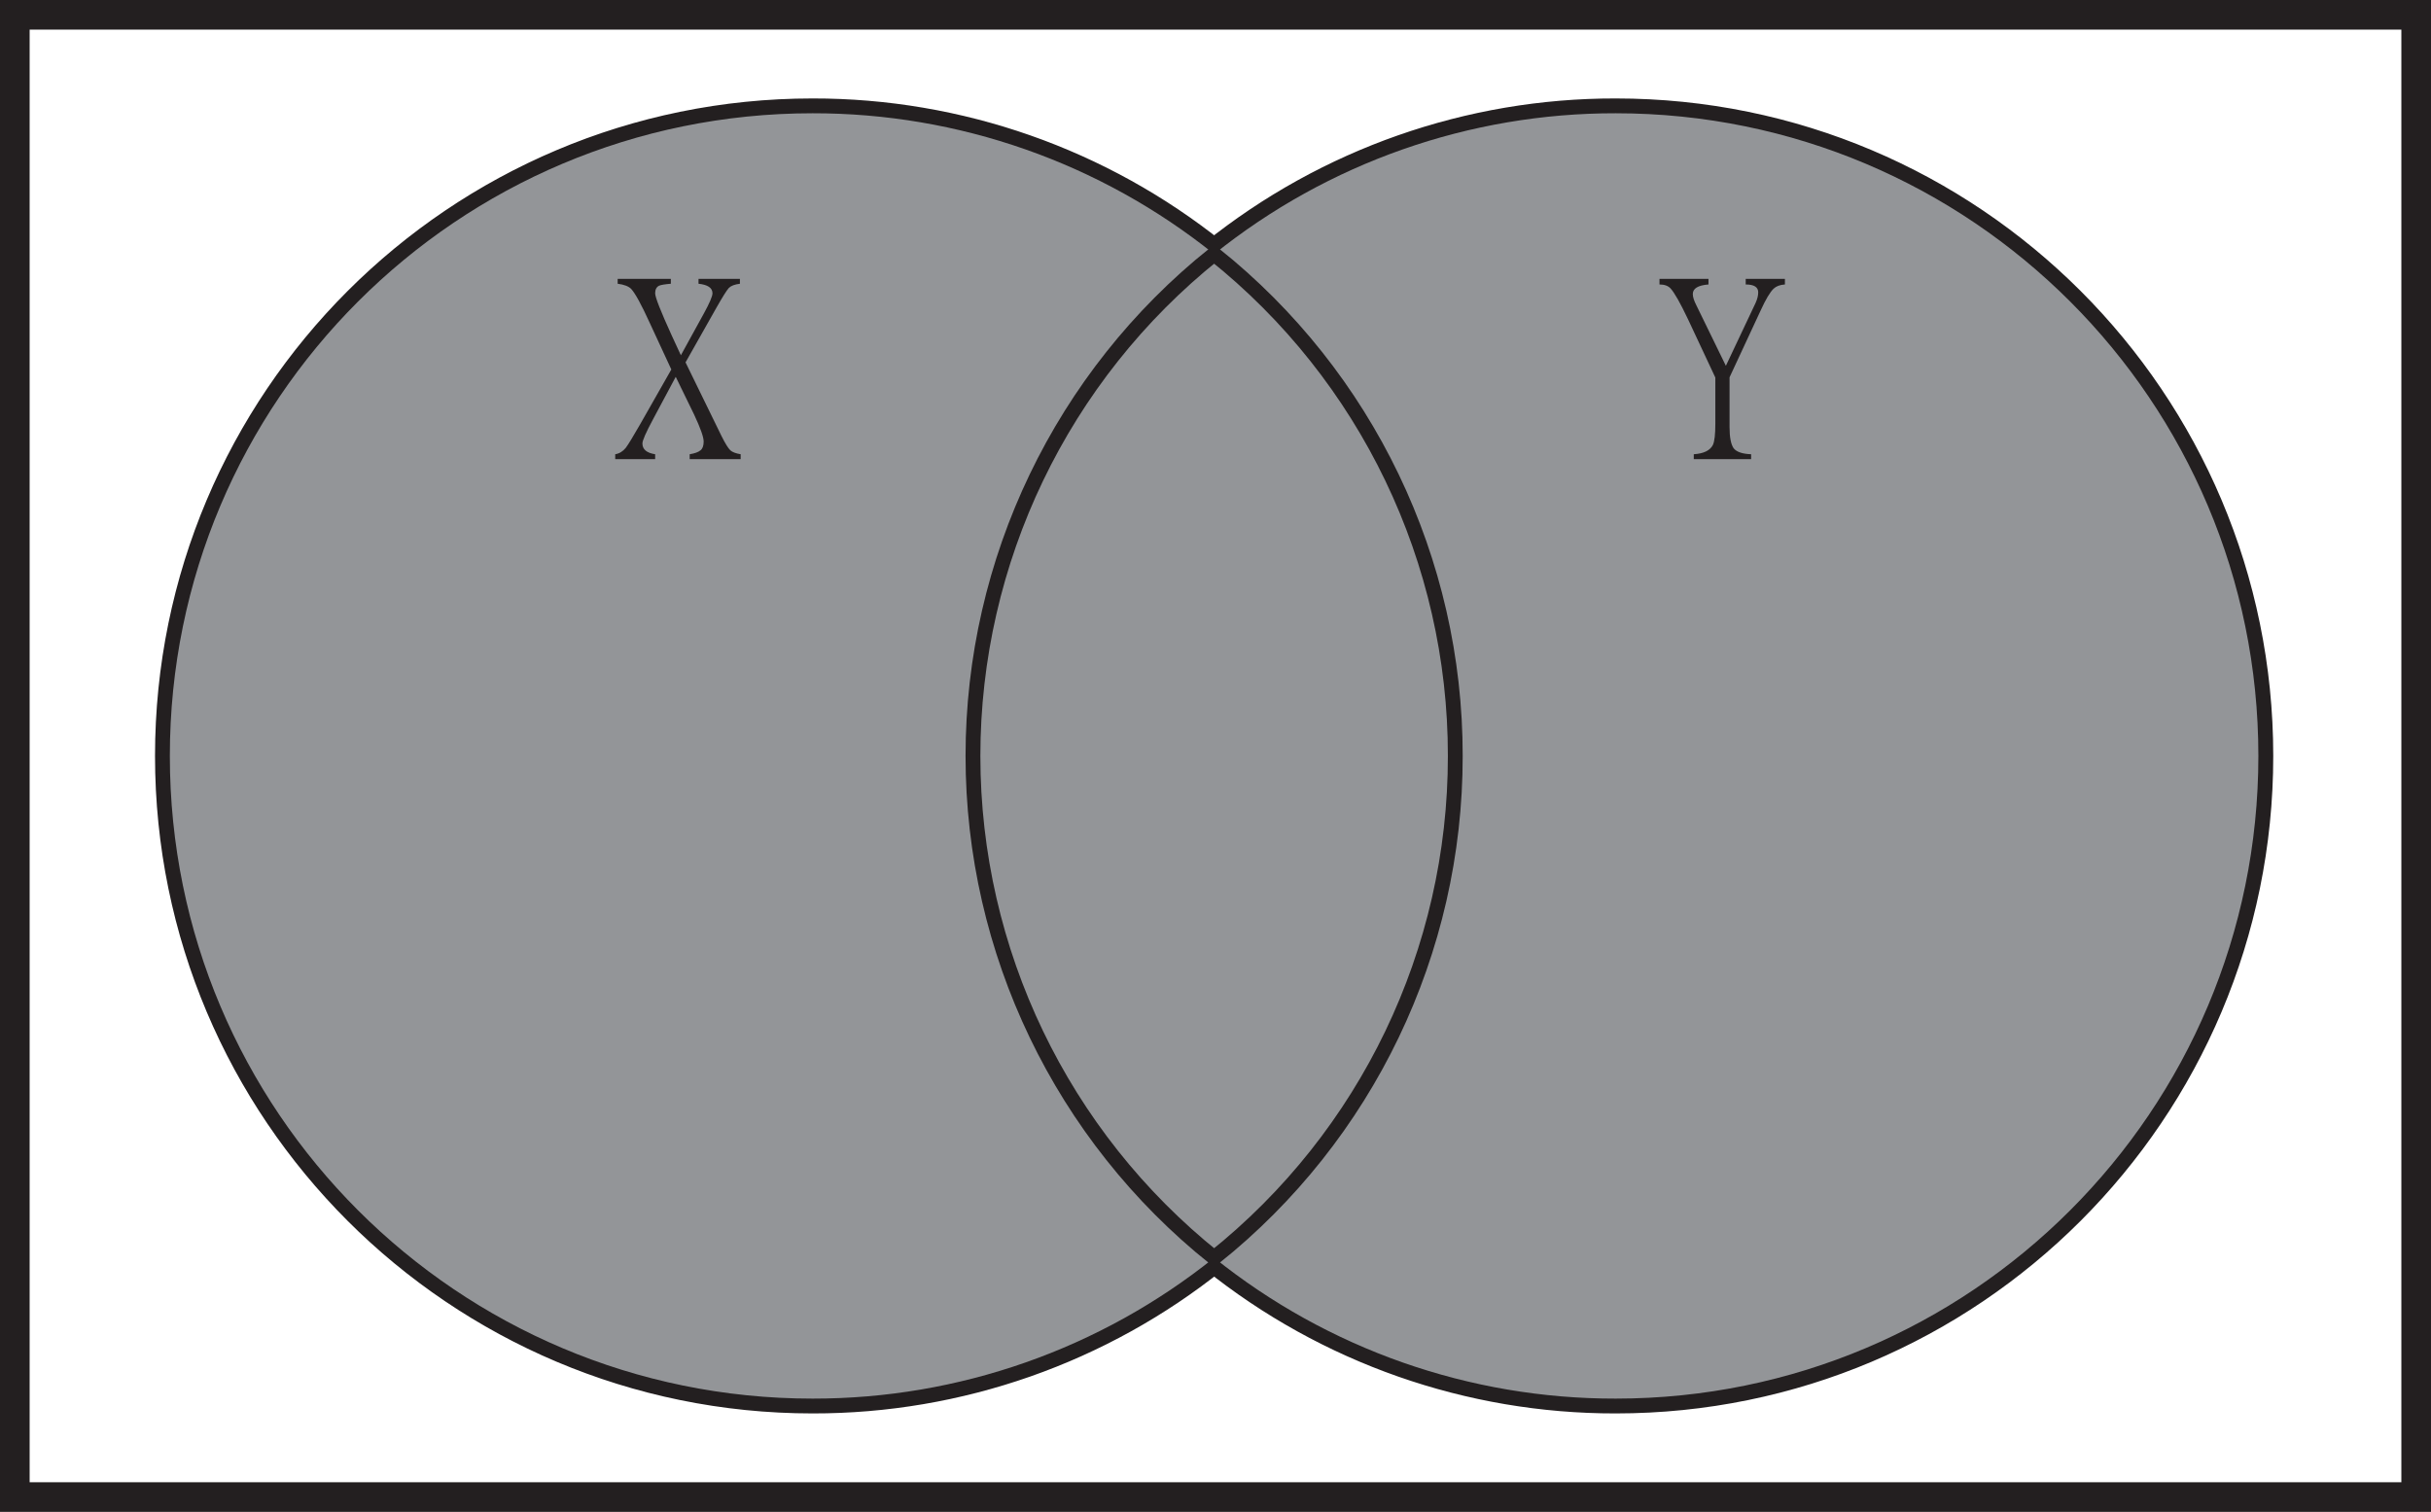
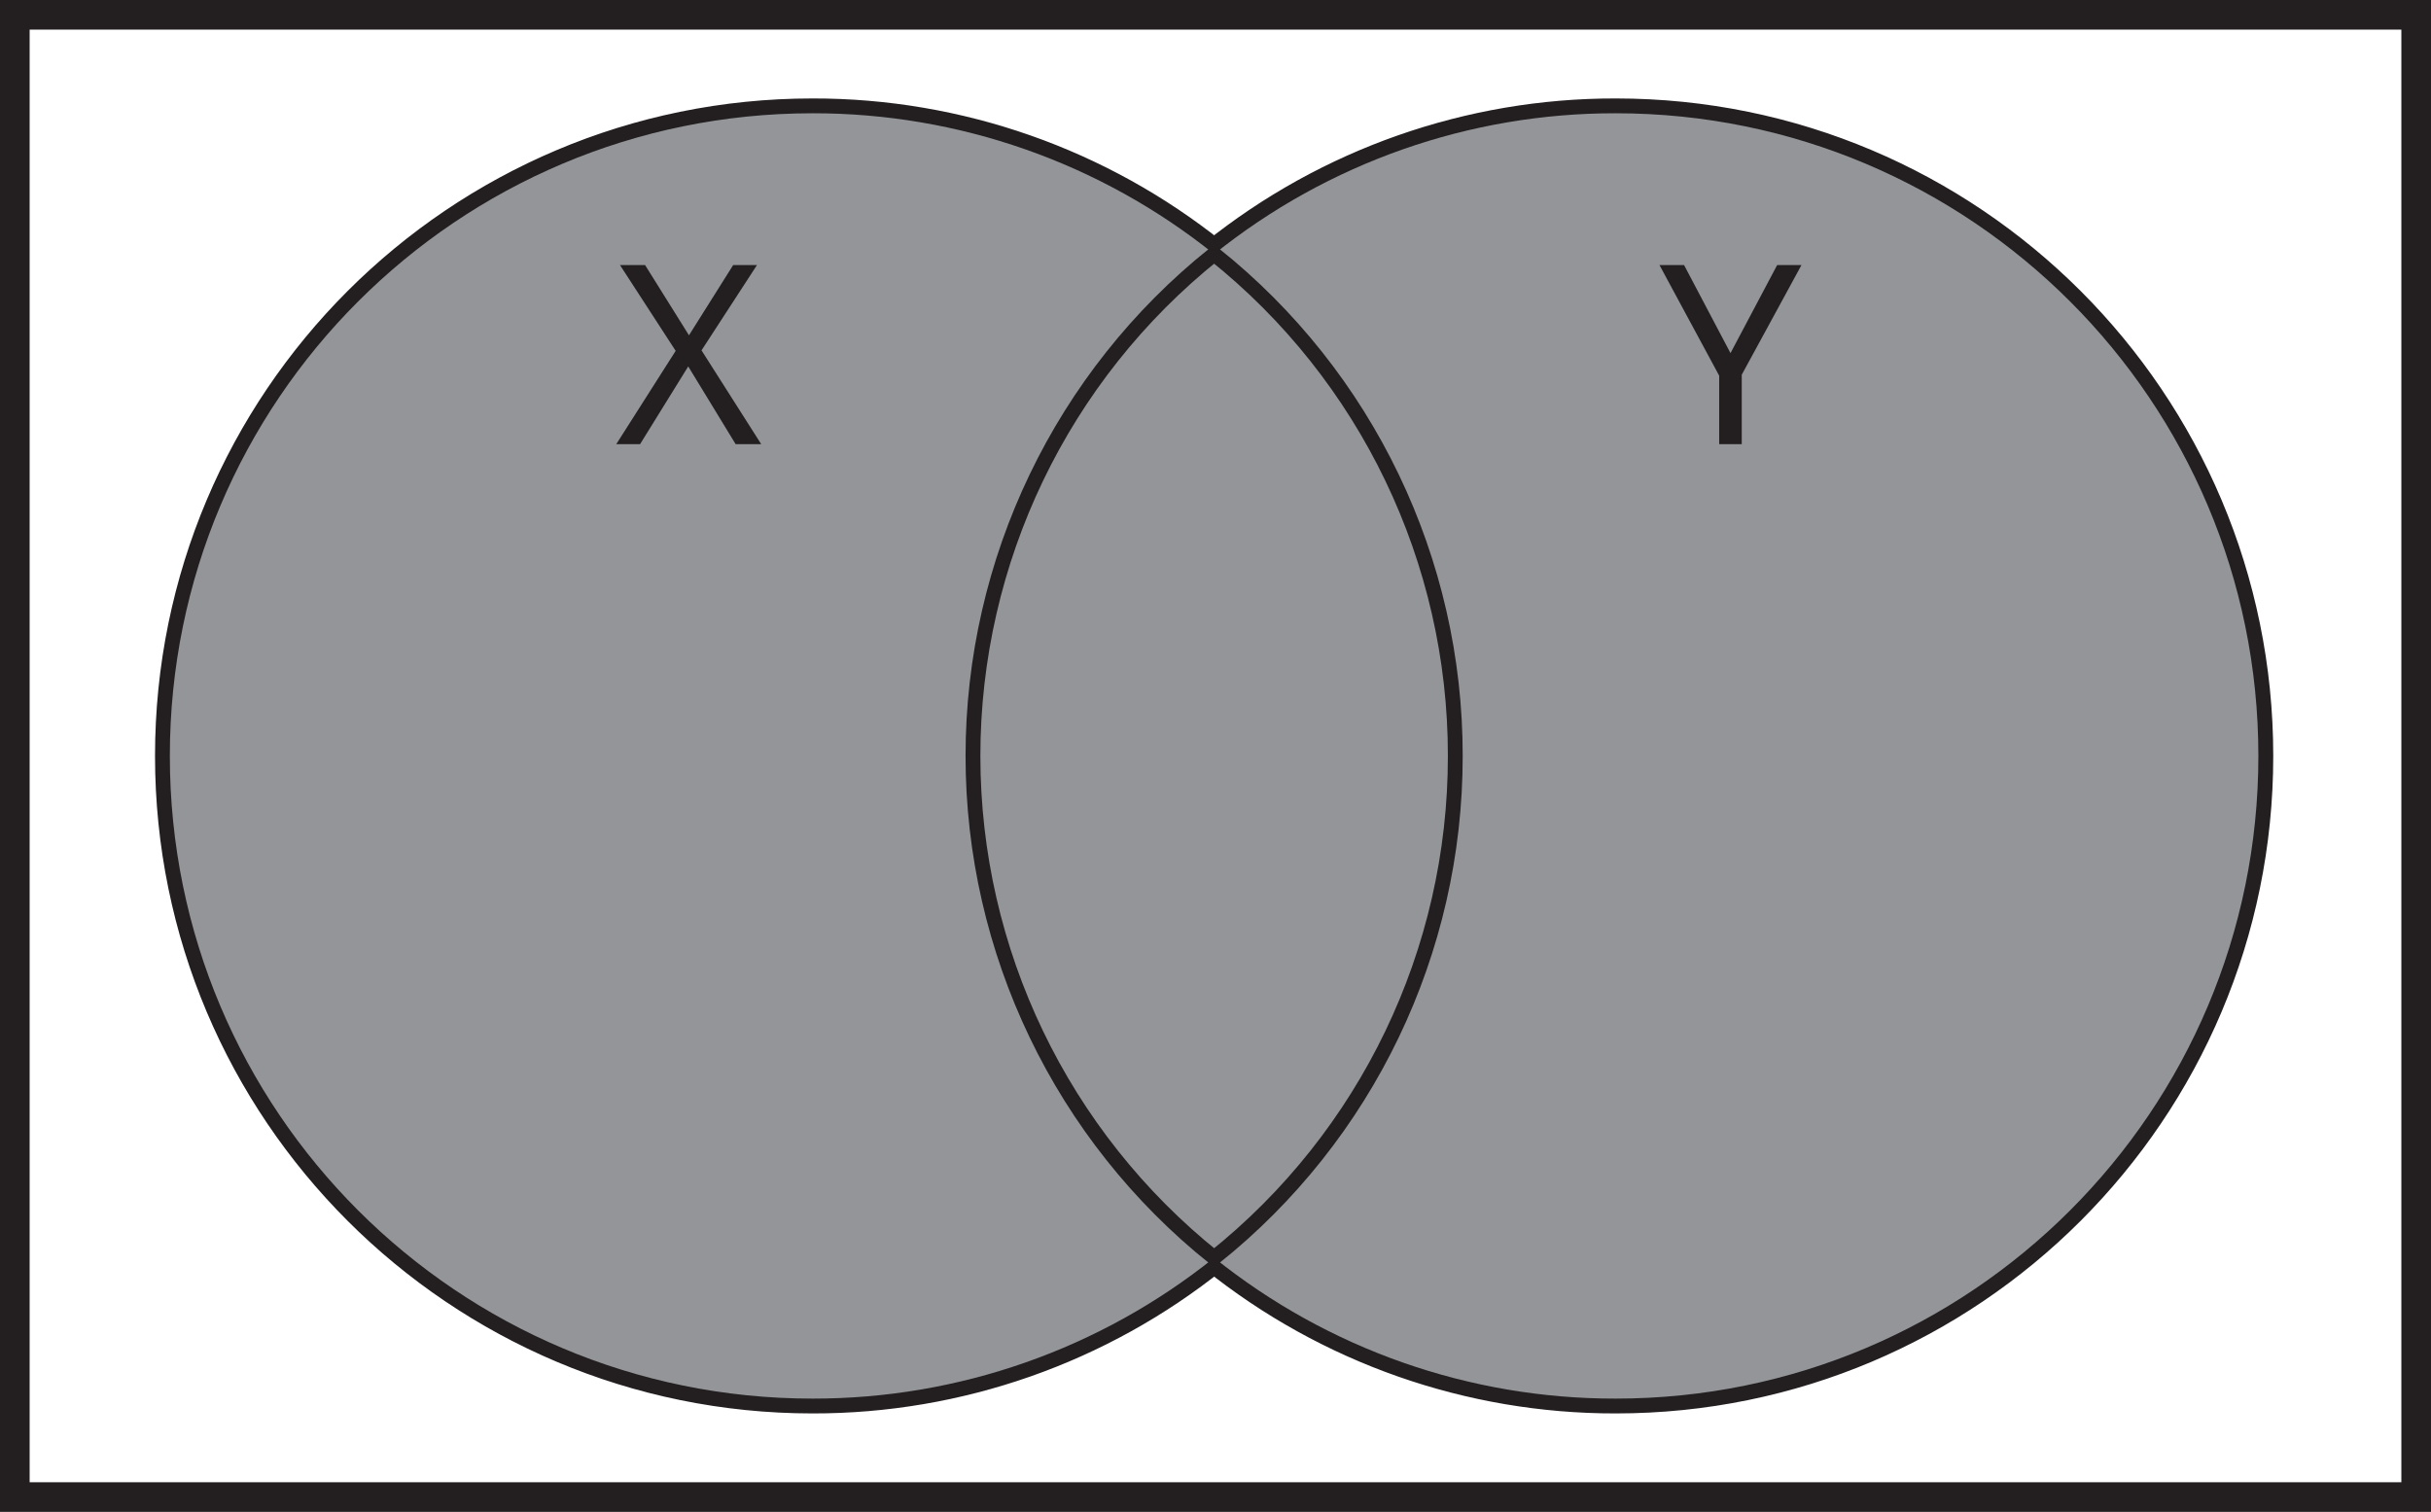
- <svg xmlns="http://www.w3.org/2000/svg" id="Layer_1" data-name="Layer 1" viewBox="0 0 820 510" version="1.1">
-   <defs id="defs1148">
-     <style id="style1146">.cls-1{fill:#fff;stroke-width:10px;}.cls-1,.cls-3{stroke:#231f20;stroke-miterlimit:10;}.cls-2,.cls-3{fill:#939598;}.cls-3{stroke-width:5px;}.cls-4{font-size:84.62px;fill:#231f20;font-family:MyriadPro-Regular, Myriad Pro;}</style>
+ <svg xmlns="http://www.w3.org/2000/svg" id="Layer_1" data-name="Layer 1" viewBox="0 0 820 510">
+   <defs>
+     <style>.cls-1{fill:#fff;stroke-width:10px;}.cls-1,.cls-3{stroke:#231f20;stroke-miterlimit:10;}.cls-2,.cls-3{fill:#939598;}.cls-3{stroke-width:5px;}.cls-4{font-size:84.62px;fill:#231f20;font-family:MyriadPro-Regular, Myriad Pro;}</style>
  </defs>
-   <path class="cls-1" d="M0,0V500H810V0ZM540,466.79a215.87,215.87,0,0,1-135.44-47.51,216,216,0,0,1-135.46,47.51C149.35,466.79,52.29,369.73,52.29,250S149.35,33.21,269.08,33.21A216,216,0,0,1,404.54,80.72,215.87,215.87,0,0,1,540,33.21c119.73,0,216.79,97.06,216.79,216.79S659.71,466.79,540,466.79Z" transform="translate(5 5)" id="path1152" />
-   <path class="cls-2" d="M756.77,250c0,119.73-97.06,216.79-216.79,216.79a215.87,215.87,0,0,1-135.44-47.51,216.82,216.82,0,0,0,0-338.56A215.87,215.87,0,0,1,540,33.21C659.71,33.21,756.77,130.27,756.77,250Z" transform="translate(5 5)" id="path1154" />
-   <path class="cls-2" d="M404.54,419.28a216,216,0,0,1-135.46,47.51C149.35,466.79,52.29,369.73,52.29,250S149.35,33.21,269.08,33.21A216,216,0,0,1,404.54,80.72a216.8,216.8,0,0,0,0,338.56Z" transform="translate(5 5)" id="path1156" />
-   <path class="cls-3" d="M485.88,250a216.39,216.39,0,0,1-81.34,169.28,216.8,216.8,0,0,1,0-338.56A216.39,216.39,0,0,1,485.88,250Z" transform="translate(5 5)" id="path1158" />
-   <g aria-label="X" transform="translate(207.52 149.84)" id="text1160" class="cls-4" style="font-size:84.62px;font-family:MyriadPro-Regular, 'Myriad Pro';fill:#231f20">
-     <path d="M 42.31,5.041 H 25.122 V 3.388 q 2.562,-0.413 3.636,-1.322 1.074,-0.826 1.074,-2.975 0,-2.231 -3.223,-9.09 L 20.411,-22.725 12.726,-8.346 q -3.553,6.611 -3.553,8.098 0,2.975 4.297,3.636 V 5.041 H 0 V 3.388 Q 2.066,3.058 3.553,1.24 4.793,-0.413 8.346,-6.611 L 18.924,-25.204 11.652,-40.905 Q 7.437,-50.16 5.371,-52.392 4.049,-53.714 0.826,-54.127 v -1.653 H 18.759 v 1.653 q -2.975,0.248 -3.967,0.661 -1.322,0.661 -1.322,2.562 0,1.983 5.619,14.296 l 3.058,6.611 7.768,-14.131 q 2.892,-5.289 2.892,-6.776 0,-2.727 -4.71,-3.223 v -1.653 h 13.966 v 1.653 q -2.644,0.331 -3.719,1.405 -1.074,1.157 -4.214,6.694 l -10.412,18.428 12.148,24.874 q 1.901,3.801 2.975,4.793 0.992,0.909 3.471,1.322 z" style="font-size:84.62px;font-family:MyriadPro-Regular, 'Myriad Pro';fill:#231f20" id="path1229" />
-   </g>
-   <g aria-label="Y" transform="translate(559.76 149.84)" id="text1162" class="cls-4" style="font-size:84.62px;font-family:MyriadPro-Regular, 'Myriad Pro';fill:#231f20">
-     <path d="m 42.31,-53.879 q -2.479,0.165 -3.801,1.405 -1.818,1.735 -4.38,7.355 l -10.495,22.56 v 16.775 q 0,5.206 1.405,7.189 1.487,1.818 5.867,1.983 V 5.041 H 11.569 V 3.388 Q 16.61,3.058 18.015,0.248 18.841,-1.487 18.841,-6.941 V -22.477 L 9.586,-42.227 Q 5.702,-50.408 3.719,-52.557 2.479,-53.879 0,-53.879 v -1.901 h 16.527 v 1.901 q -5.289,0.413 -5.289,3.223 0,1.487 1.24,3.884 l 9.916,20.329 9.999,-21.155 q 0.909,-1.983 0.909,-3.636 0,-2.644 -4.214,-2.644 v -1.901 h 13.222 z" style="font-size:84.62px;font-family:MyriadPro-Regular, 'Myriad Pro';fill:#231f20" id="path1226" />
-   </g>
+   <path class="cls-1" d="M0,0V500H810V0ZM540,466.79a215.87,215.87,0,0,1-135.44-47.51,216,216,0,0,1-135.46,47.51C149.35,466.79,52.29,369.73,52.29,250S149.35,33.21,269.08,33.21A216,216,0,0,1,404.54,80.72,215.87,215.87,0,0,1,540,33.21c119.73,0,216.79,97.06,216.79,216.79S659.71,466.79,540,466.79Z" transform="translate(5 5)" />
+   <path class="cls-2" d="M756.77,250c0,119.73-97.06,216.79-216.79,216.79a215.87,215.87,0,0,1-135.44-47.51,216.82,216.82,0,0,0,0-338.56A215.87,215.87,0,0,1,540,33.21C659.71,33.21,756.77,130.27,756.77,250Z" transform="translate(5 5)" />
+   <path class="cls-2" d="M404.54,419.28a216,216,0,0,1-135.46,47.51C149.35,466.79,52.29,369.73,52.29,250S149.35,33.21,269.08,33.21A216,216,0,0,1,404.54,80.72a216.8,216.8,0,0,0,0,338.56Z" transform="translate(5 5)" />
+   <path class="cls-3" d="M485.88,250a216.39,216.39,0,0,1-81.34,169.28,216.8,216.8,0,0,1,0-338.56A216.39,216.39,0,0,1,485.88,250Z" transform="translate(5 5)" />
+   <text class="cls-4" transform="translate(207.52 149.84)">X</text>
+   <text class="cls-4" transform="translate(559.76 149.84)">Y</text>
</svg>
